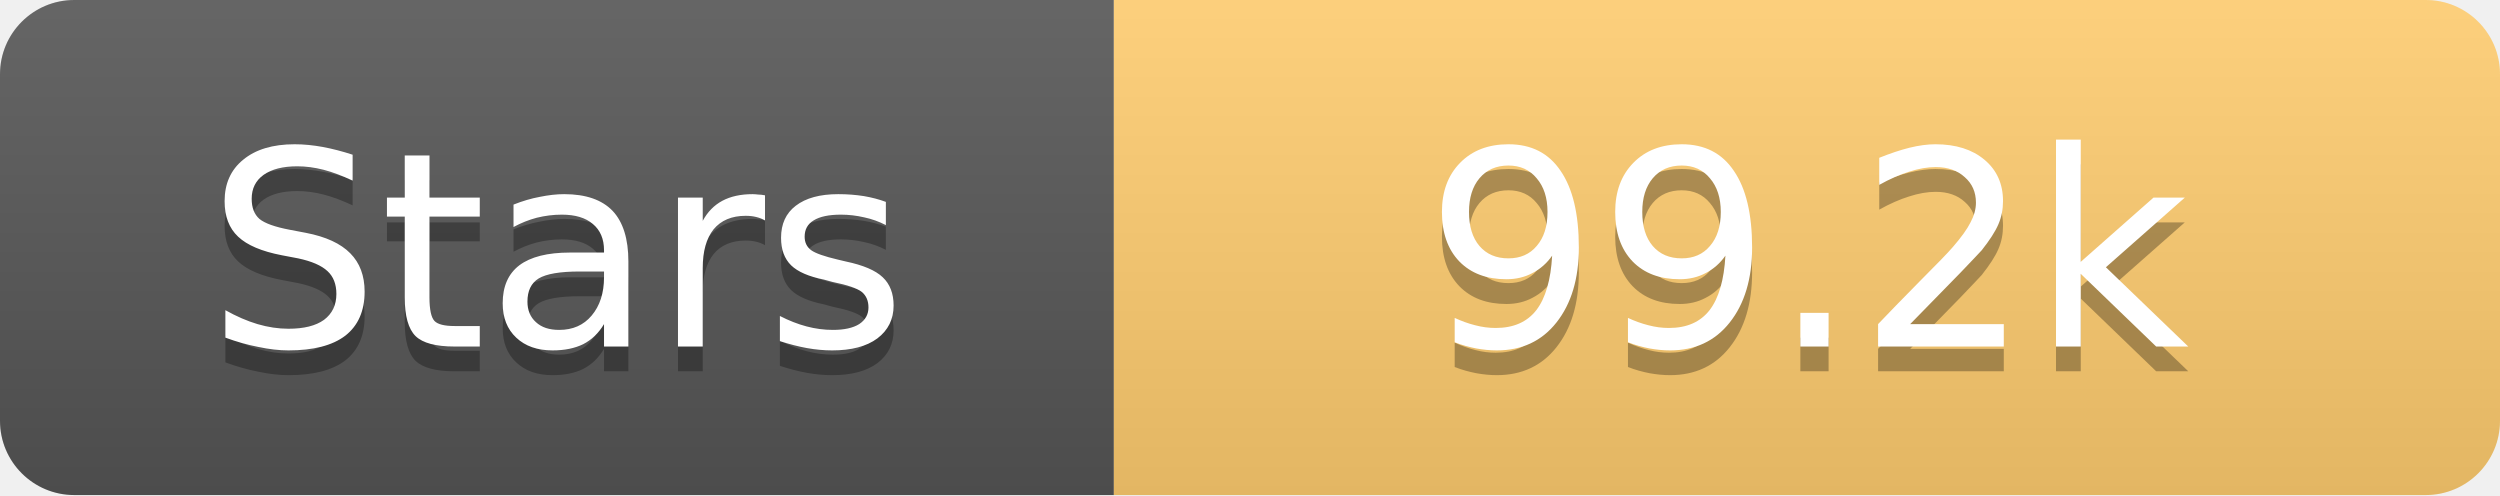
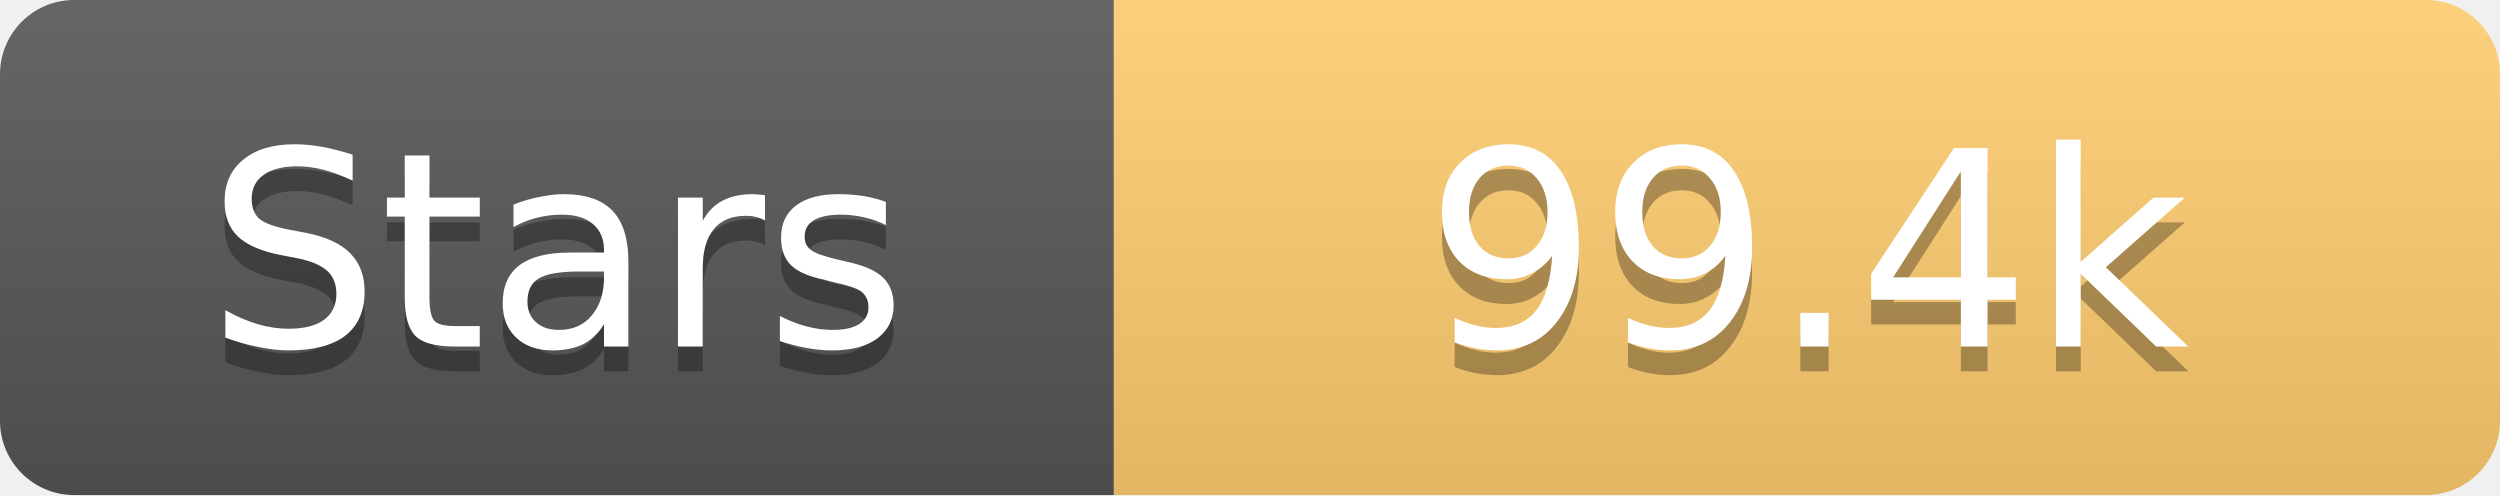
<svg xmlns="http://www.w3.org/2000/svg" width="101" height="20">
  <linearGradient id="s" x2="0" y2="100%">
    <stop offset="0" stop-color="#fff" stop-opacity=".1" />
    <stop offset="1" stop-opacity=".1" />
  </linearGradient>
  <clipPath id="r">
    <rect width="101" height="20" rx="3" fill="#fff" />
  </clipPath>
  <g clip-path="url(#r)">
    <rect width="45" height="20" fill="#555" />
    <rect x="45" width="56" height="20" fill="#fdcb6e" />
    <rect width="101" height="20" fill="url(#s)" />
  </g>
  <g fill="#fff" text-anchor="middle" font-family="Verdana,Geneva,DejaVu Sans,sans-serif" text-rendering="geometricPrecision" font-size="11">
    <text x="22.5" y="15" fill="#010101" fill-opacity=".3">Stars</text>
    <text x="22.5" y="14">Stars</text>
-     <text x="73.0" y="15" fill="#010101" fill-opacity=".3">99.2k</text>
-     <text x="73.0" y="14">99.2k</text>
+     <text x="73.0" y="15" fill="#010101" fill-opacity=".3">99.4k</text>
+     <text x="73.0" y="14">99.4k</text>
  </g>
</svg>
